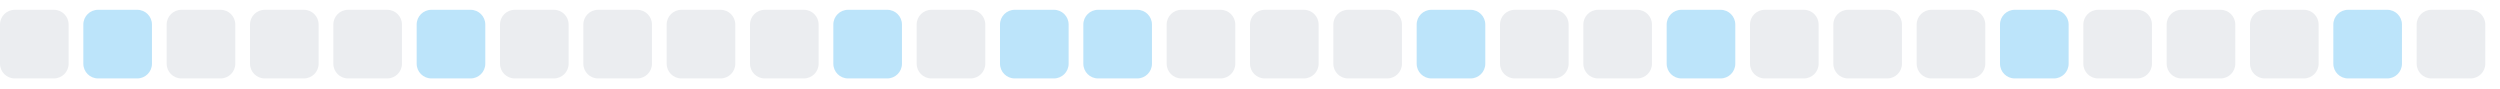
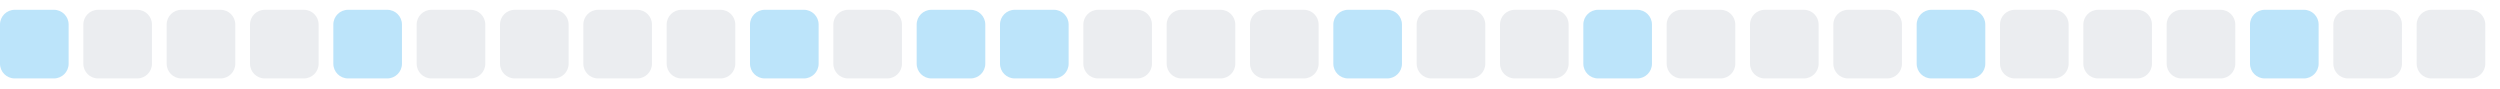
<svg xmlns="http://www.w3.org/2000/svg" width="255" height="9">
  <style>
        .level0 { fill: #ebedf0; }
        .level1 { fill: #bce4fa; }
        .level2 { fill: #75c7f7; }
        .level3 { fill: #30a9f2; }
        .level4 { fill: #008ee6; }
        @media (prefers-color-scheme: dark) {
          .level0 { fill: #161b22; }
          .level1 { fill: #0b3b5c; }
          .level2 { fill: #0a6299; }
          .level3 { fill: #008ee6; }
          .level4 { fill: #5bc4ff; }
        }
      </style>
-   <rect x="0.0" y="1" width="7" height="7" rx="1.5" ry="1.5" class="level0" />
-   <rect x="8.5" y="1" width="7" height="7" rx="1.5" ry="1.5" class="level1" />
+   <rect x="0.0" y="1" width="7" height="7" rx="1.5" ry="1.5" class="level1" />
+   <rect x="8.5" y="1" width="7" height="7" rx="1.5" ry="1.5" class="level0" />
  <rect x="17.0" y="1" width="7" height="7" rx="1.5" ry="1.5" class="level0" />
  <rect x="25.5" y="1" width="7" height="7" rx="1.5" ry="1.5" class="level0" />
-   <rect x="34.0" y="1" width="7" height="7" rx="1.5" ry="1.5" class="level0" />
-   <rect x="42.5" y="1" width="7" height="7" rx="1.5" ry="1.5" class="level1" />
+   <rect x="34.0" y="1" width="7" height="7" rx="1.5" ry="1.5" class="level1" />
+   <rect x="42.5" y="1" width="7" height="7" rx="1.5" ry="1.5" class="level0" />
  <rect x="51.0" y="1" width="7" height="7" rx="1.5" ry="1.5" class="level0" />
  <rect x="59.5" y="1" width="7" height="7" rx="1.5" ry="1.5" class="level0" />
  <rect x="68.0" y="1" width="7" height="7" rx="1.5" ry="1.5" class="level0" />
-   <rect x="76.5" y="1" width="7" height="7" rx="1.5" ry="1.5" class="level0" />
-   <rect x="85.0" y="1" width="7" height="7" rx="1.5" ry="1.5" class="level1" />
-   <rect x="93.5" y="1" width="7" height="7" rx="1.5" ry="1.5" class="level0" />
+   <rect x="76.5" y="1" width="7" height="7" rx="1.5" ry="1.5" class="level1" />
+   <rect x="85.0" y="1" width="7" height="7" rx="1.5" ry="1.5" class="level0" />
+   <rect x="93.5" y="1" width="7" height="7" rx="1.5" ry="1.5" class="level1" />
  <rect x="102.0" y="1" width="7" height="7" rx="1.5" ry="1.5" class="level1" />
-   <rect x="110.5" y="1" width="7" height="7" rx="1.5" ry="1.5" class="level1" />
+   <rect x="110.5" y="1" width="7" height="7" rx="1.5" ry="1.5" class="level0" />
  <rect x="119.0" y="1" width="7" height="7" rx="1.5" ry="1.5" class="level0" />
  <rect x="127.5" y="1" width="7" height="7" rx="1.5" ry="1.5" class="level0" />
-   <rect x="136.0" y="1" width="7" height="7" rx="1.5" ry="1.5" class="level0" />
-   <rect x="144.5" y="1" width="7" height="7" rx="1.5" ry="1.5" class="level1" />
+   <rect x="136.0" y="1" width="7" height="7" rx="1.5" ry="1.5" class="level1" />
+   <rect x="144.5" y="1" width="7" height="7" rx="1.5" ry="1.5" class="level0" />
  <rect x="153.0" y="1" width="7" height="7" rx="1.5" ry="1.5" class="level0" />
-   <rect x="161.5" y="1" width="7" height="7" rx="1.5" ry="1.5" class="level0" />
-   <rect x="170.0" y="1" width="7" height="7" rx="1.5" ry="1.5" class="level1" />
+   <rect x="161.5" y="1" width="7" height="7" rx="1.5" ry="1.5" class="level1" />
+   <rect x="170.0" y="1" width="7" height="7" rx="1.5" ry="1.5" class="level0" />
  <rect x="178.5" y="1" width="7" height="7" rx="1.5" ry="1.5" class="level0" />
  <rect x="187.0" y="1" width="7" height="7" rx="1.5" ry="1.5" class="level0" />
-   <rect x="195.5" y="1" width="7" height="7" rx="1.5" ry="1.5" class="level0" />
-   <rect x="204.0" y="1" width="7" height="7" rx="1.5" ry="1.5" class="level1" />
+   <rect x="195.5" y="1" width="7" height="7" rx="1.5" ry="1.5" class="level1" />
+   <rect x="204.0" y="1" width="7" height="7" rx="1.5" ry="1.5" class="level0" />
  <rect x="212.5" y="1" width="7" height="7" rx="1.5" ry="1.5" class="level0" />
  <rect x="221.0" y="1" width="7" height="7" rx="1.5" ry="1.5" class="level0" />
-   <rect x="229.5" y="1" width="7" height="7" rx="1.5" ry="1.5" class="level0" />
-   <rect x="238.0" y="1" width="7" height="7" rx="1.5" ry="1.5" class="level1" />
+   <rect x="229.5" y="1" width="7" height="7" rx="1.5" ry="1.5" class="level1" />
+   <rect x="238.0" y="1" width="7" height="7" rx="1.5" ry="1.5" class="level0" />
  <rect x="246.5" y="1" width="7" height="7" rx="1.5" ry="1.5" class="level0" />
</svg>
